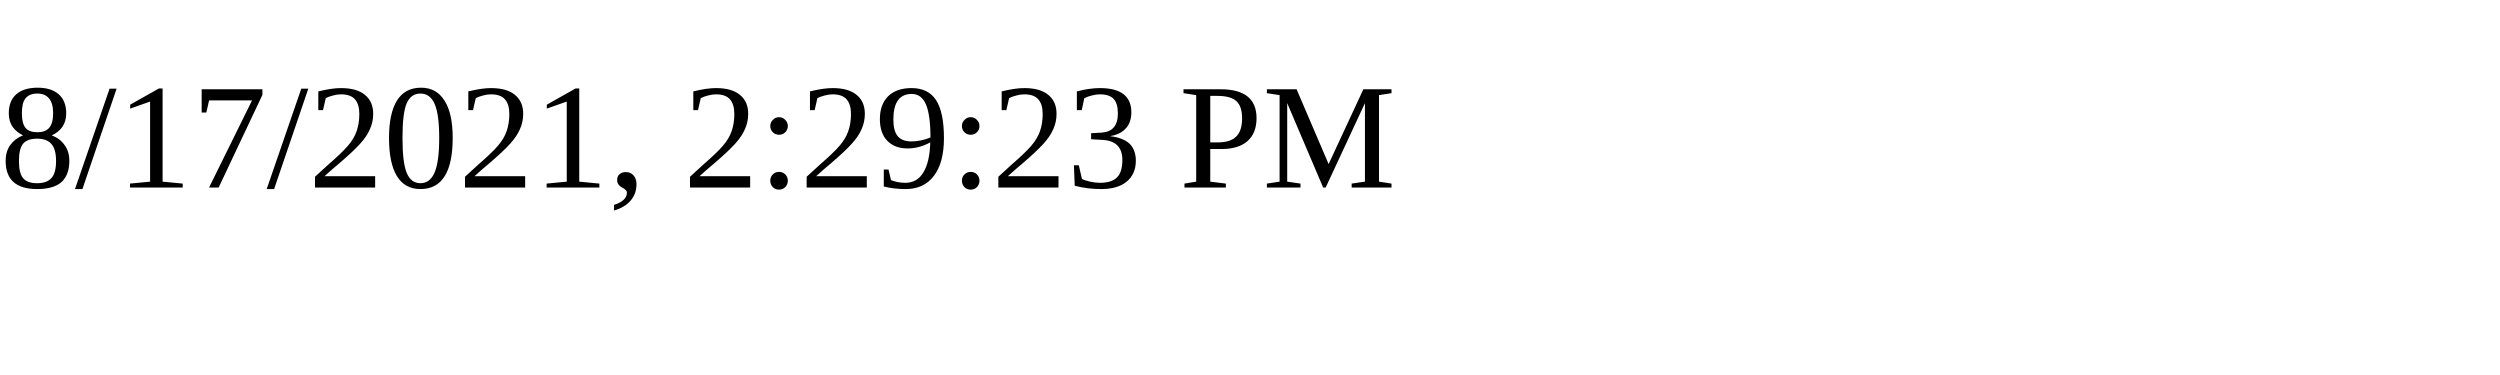
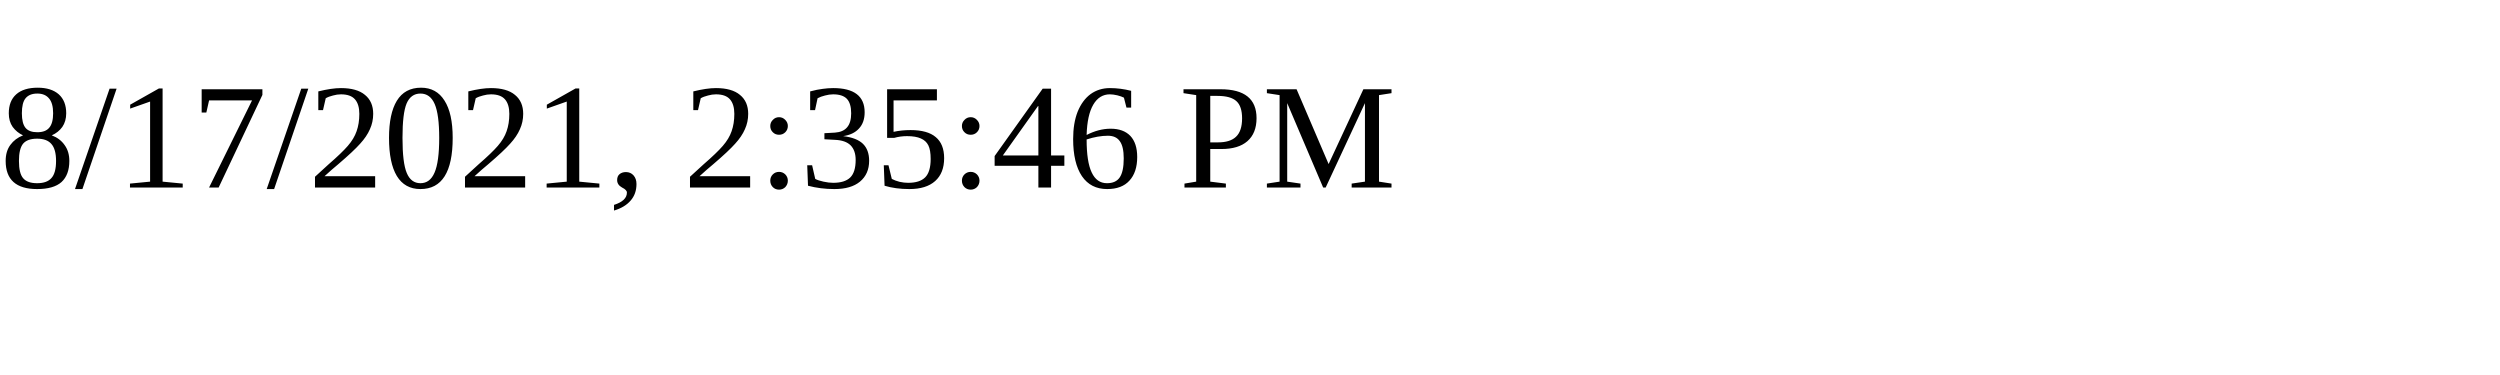
<svg xmlns="http://www.w3.org/2000/svg" height="30" width="200">
-   <text x="0" y="15">8/17/2021, 2:29:23 PM</text>
+   <text x="0" y="15">8/17/2021, 2:35:46 PM</text>
</svg>
